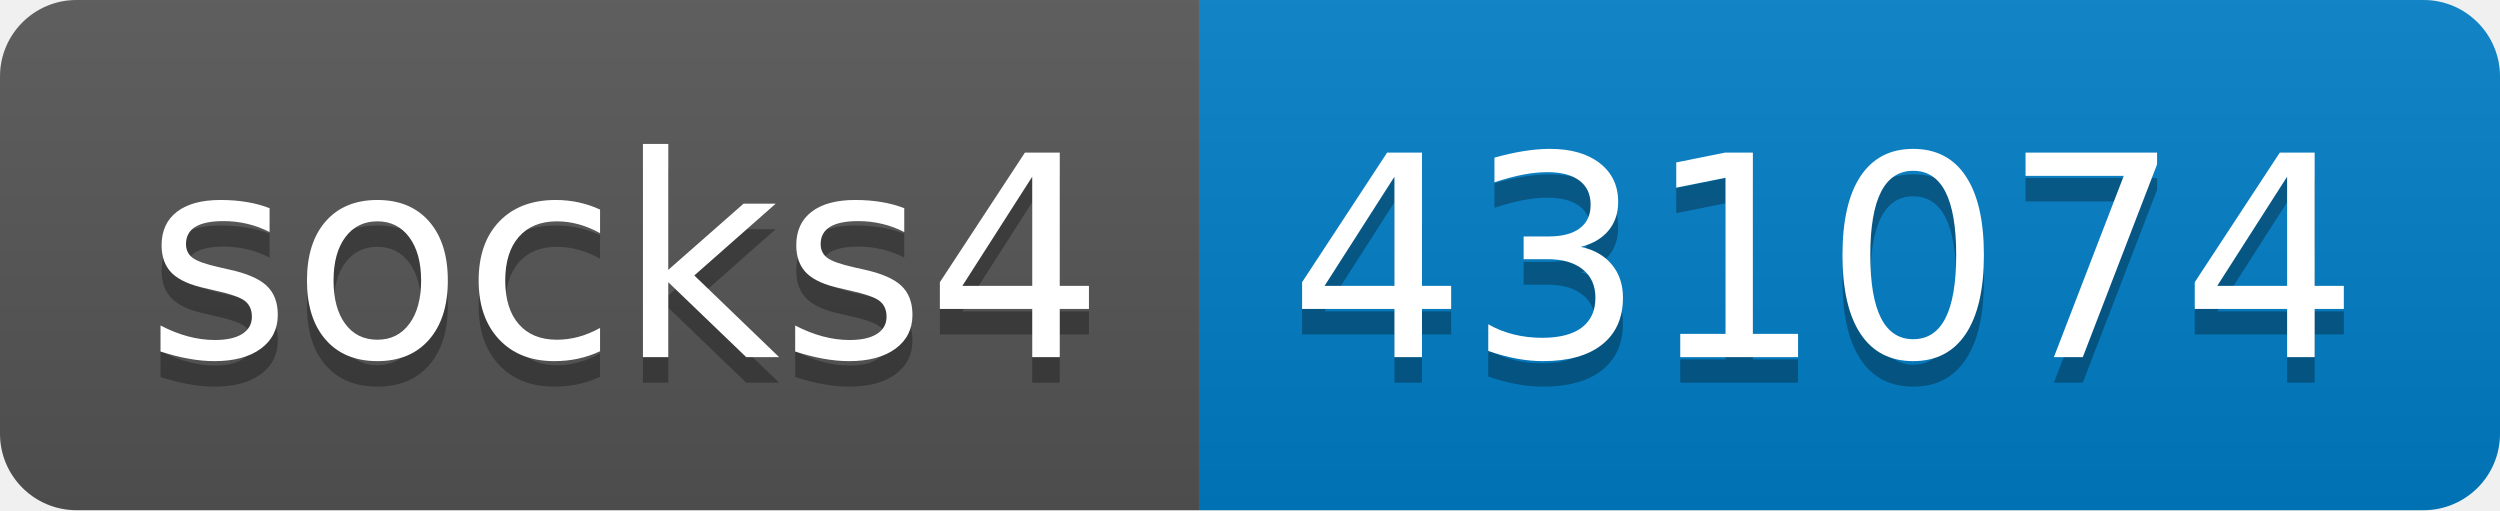
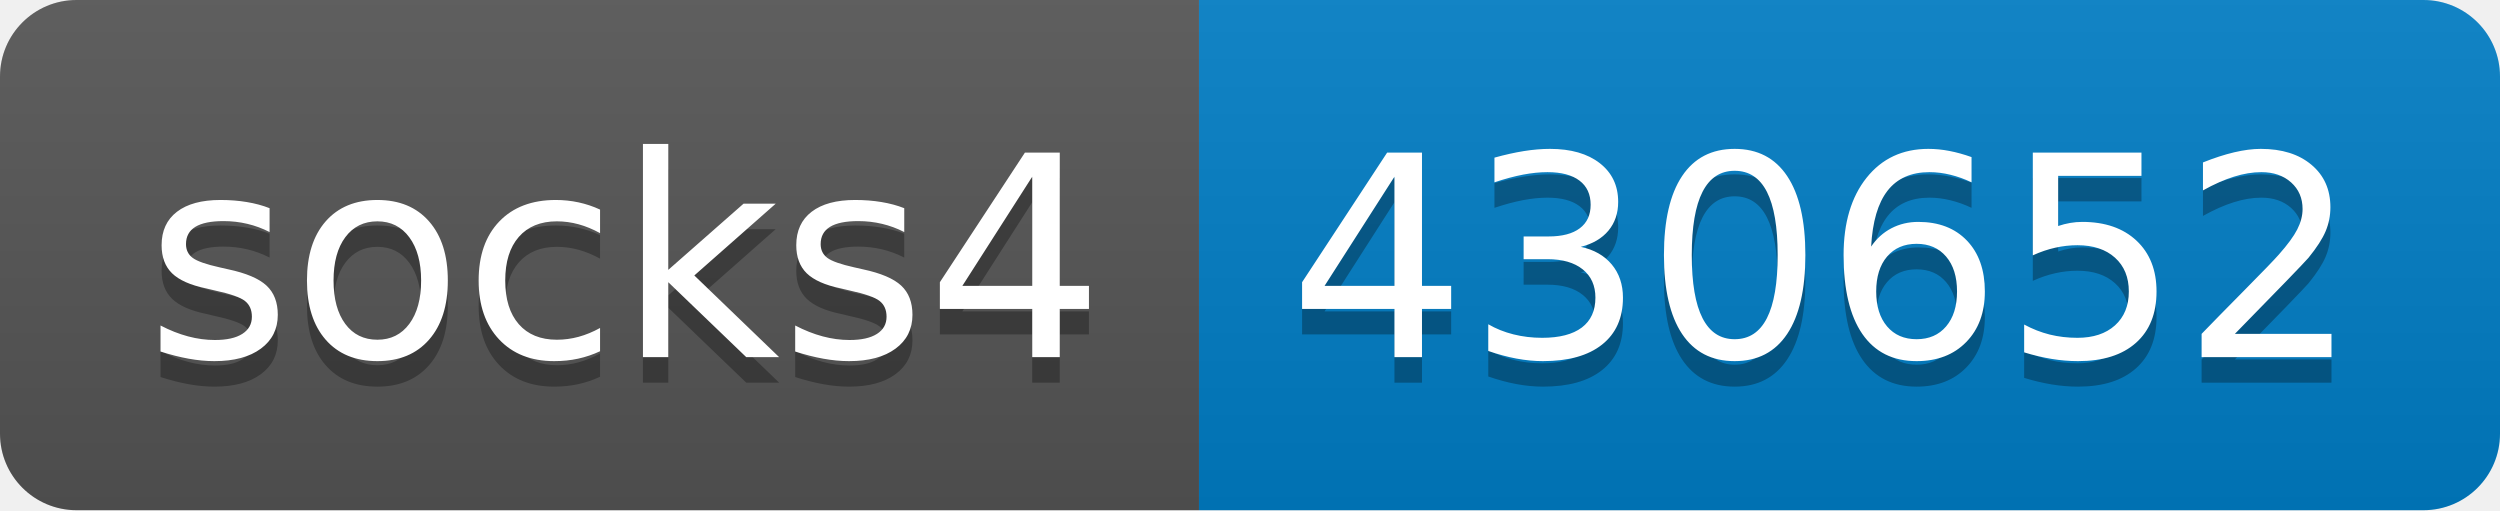
- <svg xmlns="http://www.w3.org/2000/svg" width="98" height="20" role="img" aria-label="socks4: 431074">
+ <svg xmlns="http://www.w3.org/2000/svg" width="98" height="20" role="img" aria-label="socks4: 430652">
  <linearGradient id="s" x2="0" y2="100%">
    <stop offset="0" stop-color="#bbb" stop-opacity=".1" />
    <stop offset="1" stop-opacity=".1" />
  </linearGradient>
  <clipPath id="r">
    <rect width="98" height="20" rx="3" fill="#fff" />
  </clipPath>
  <g clip-path="url(#r)">
    <rect width="47" height="20" fill="#555" />
    <rect x="47" width="51" height="20" fill="#007ec6" />
    <rect width="98" height="20" fill="url(#s)" />
  </g>
  <g fill="#fff" text-anchor="middle" font-family="Verdana,Geneva,DejaVu Sans,sans-serif" text-rendering="geometricPrecision" font-size="110">
    <text aria-hidden="true" x="245" y="150" fill="#010101" fill-opacity=".3" transform="scale(.1)" textLength="370">socks4</text>
    <text x="245" y="140" transform="scale(.1)" fill="#fff" textLength="370">socks4</text>
-     <text aria-hidden="true" x="715" y="150" fill="#010101" fill-opacity=".3" transform="scale(.1)" textLength="410">431074</text>
-     <text x="715" y="140" transform="scale(.1)" fill="#fff" textLength="410">431074</text>
+     <text aria-hidden="true" x="715" y="150" fill="#010101" fill-opacity=".3" transform="scale(.1)" textLength="410">430652</text>
+     <text x="715" y="140" transform="scale(.1)" fill="#fff" textLength="410">430652</text>
  </g>
</svg>
